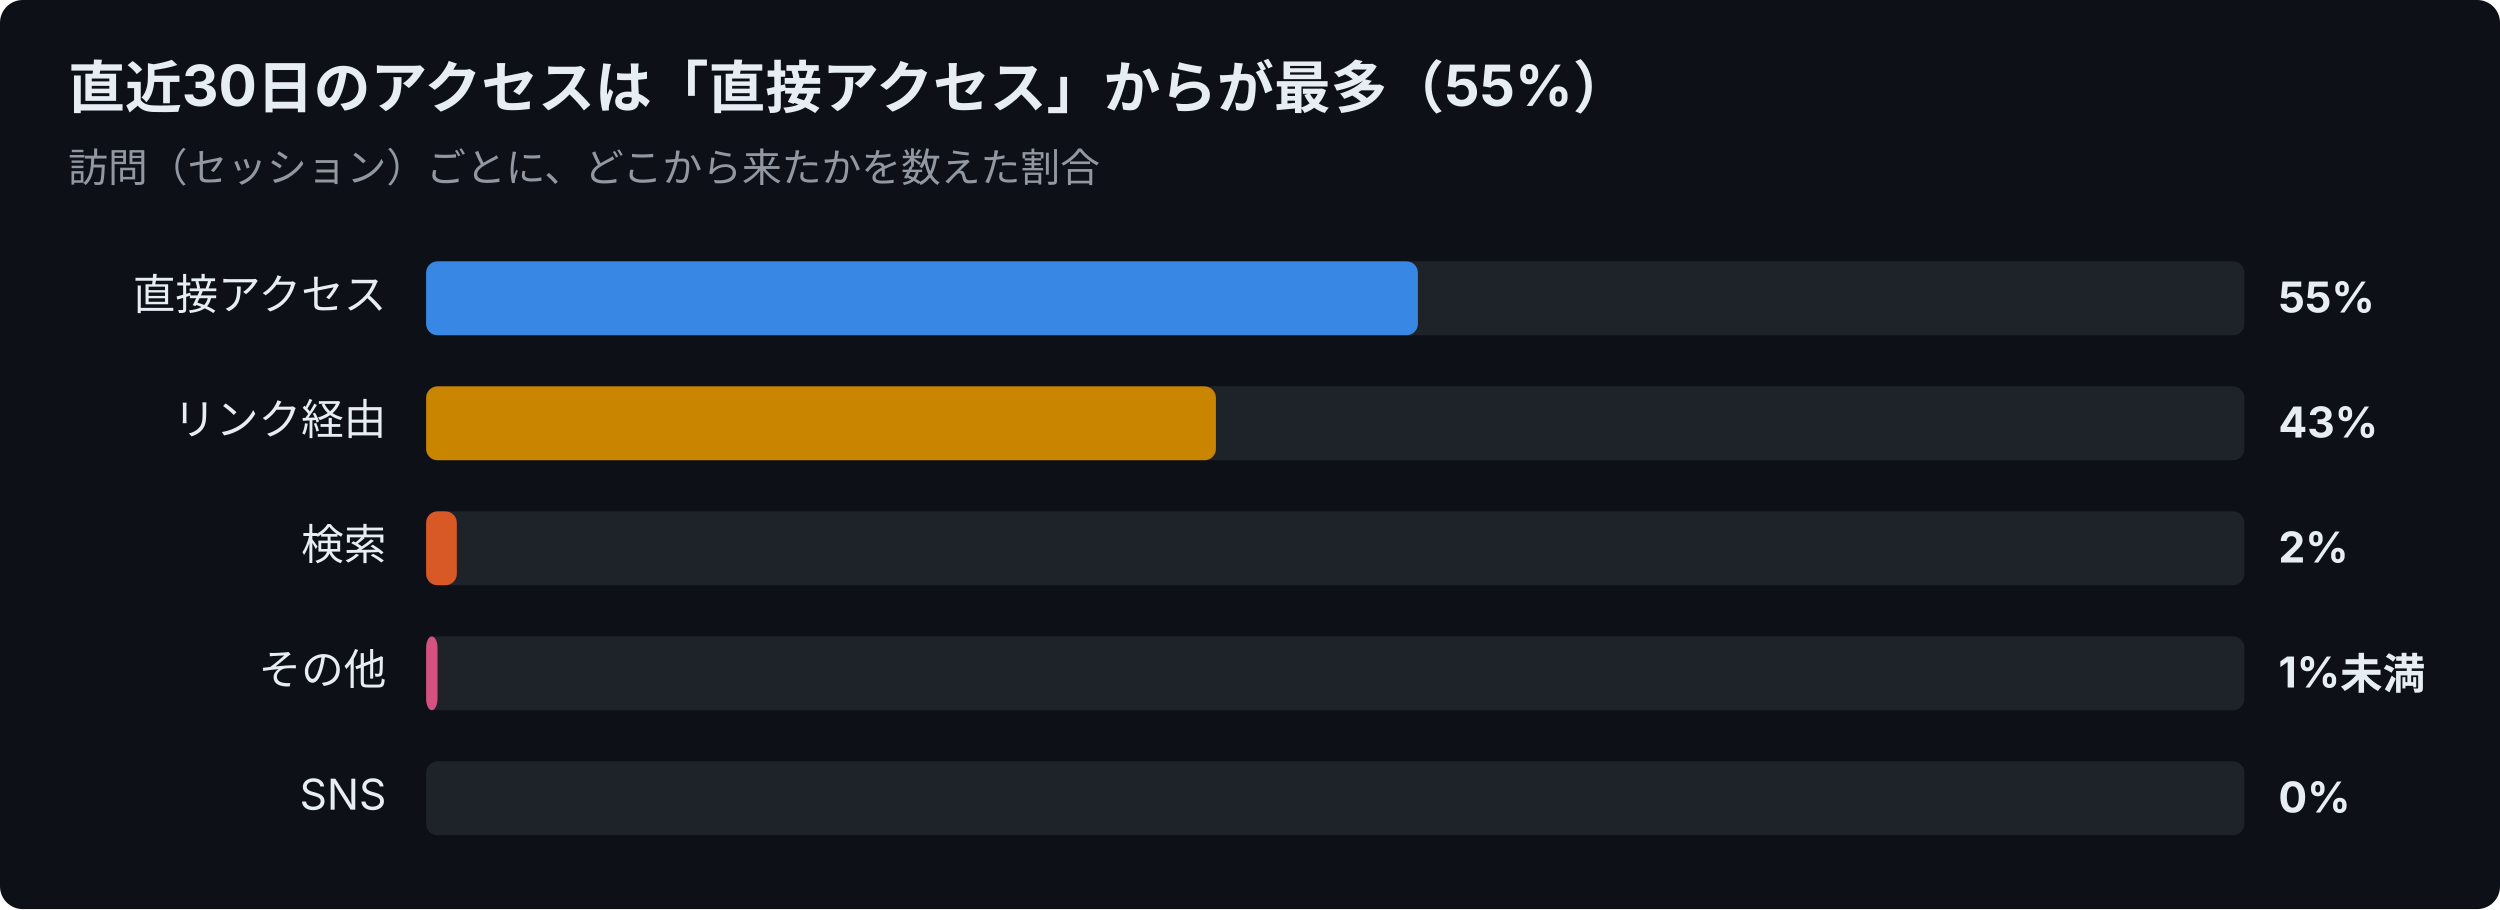
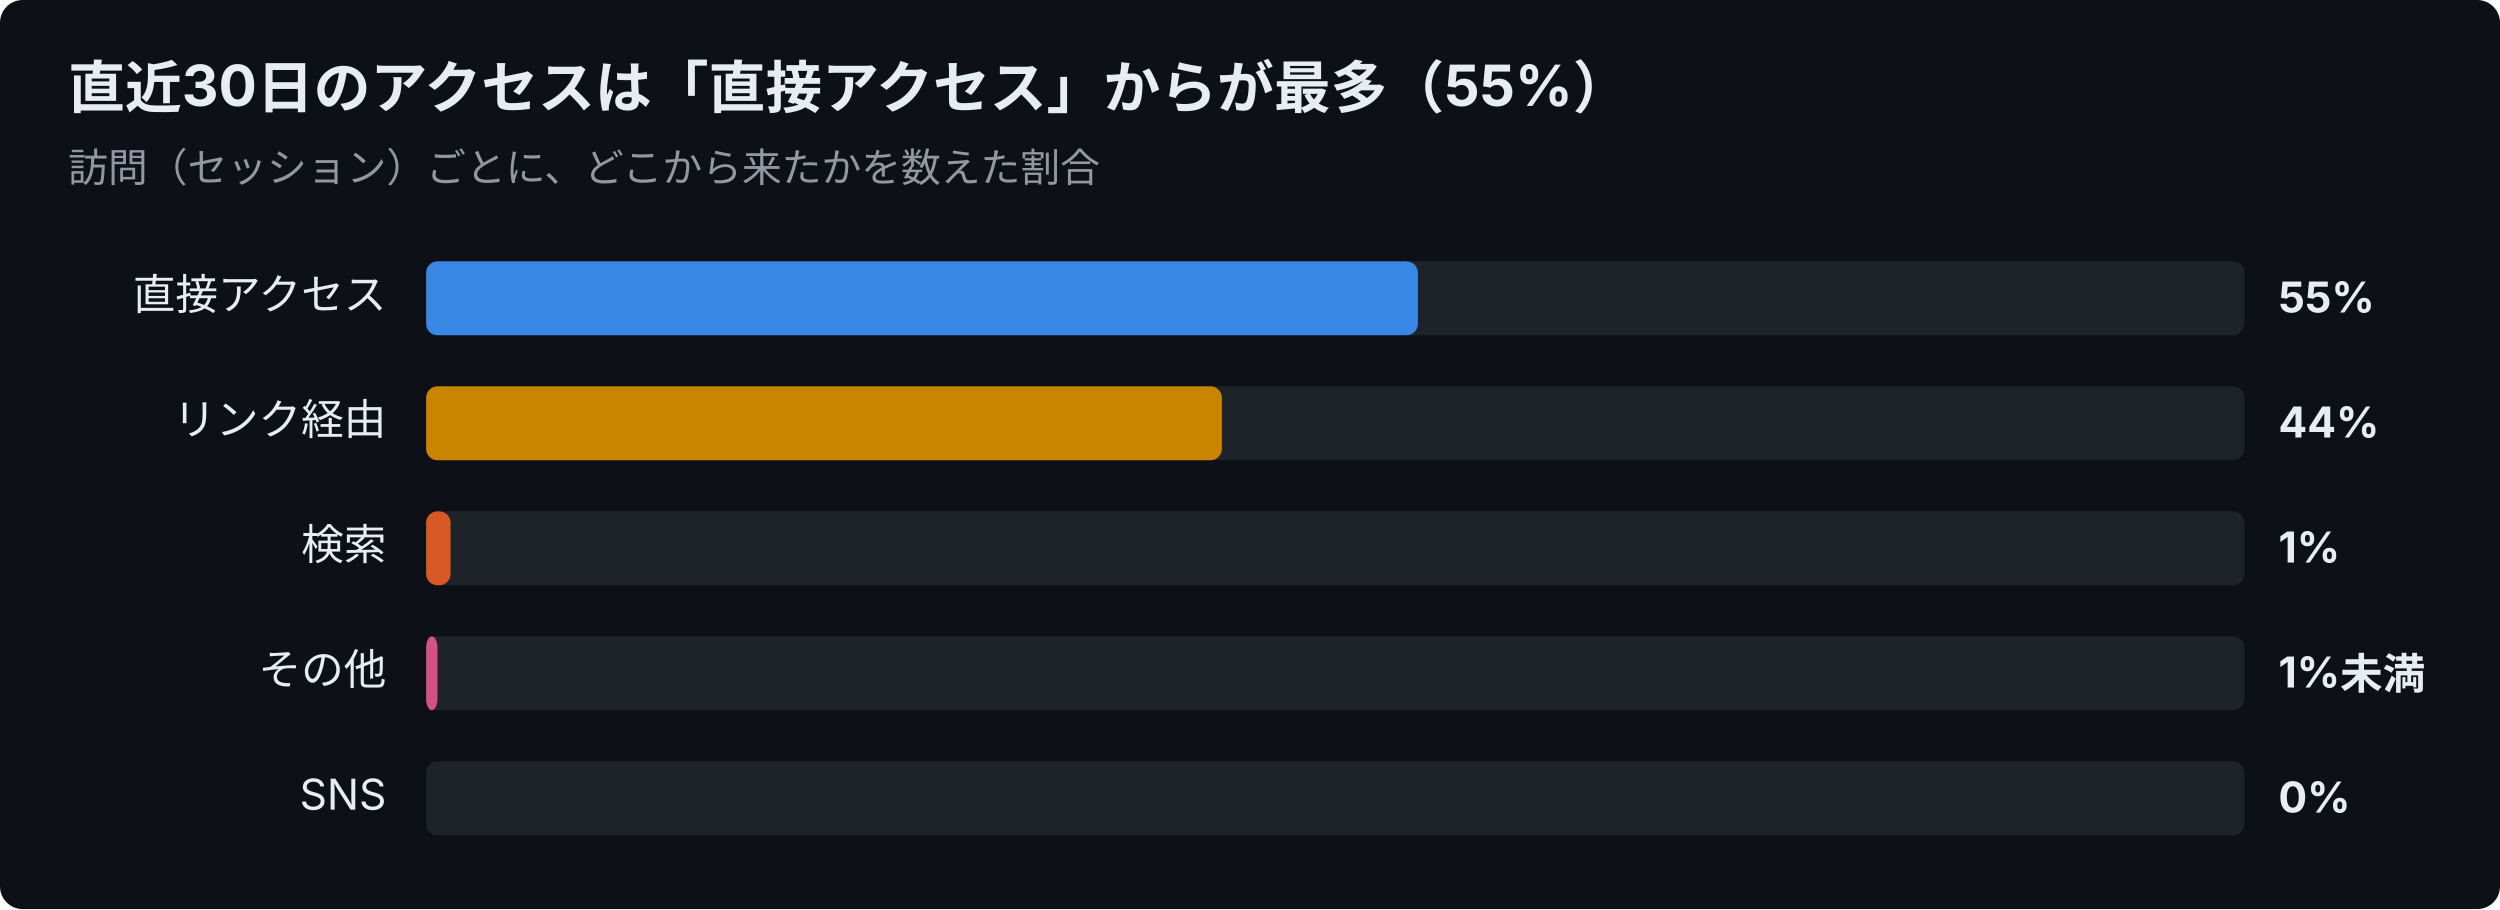
<svg xmlns="http://www.w3.org/2000/svg" width="880" height="320" viewBox="0 0 880 320" font-family="-apple-system,Segoe UI,Hiragino Sans,Noto Sans JP,Yu Gothic,sans-serif">
  <rect width="880" height="320" rx="8" fill="#0d1117" />
  <text x="24" y="38" font-size="20" font-weight="700" fill="#e6edf3">直近30日のアクセスは「直接アクセス」からが最多（55%）</text>
  <text x="24" y="64" font-size="14" fill="#9198a1">訪問（セッション）ごとに、どこから来たかを数えた割合</text>
  <text x="136" y="109" font-size="15" text-anchor="end" fill="#e6edf3">直接アクセス</text>
  <rect x="150" y="92" width="640" height="26" rx="4" fill="#30363d" opacity="0.5" />
  <rect x="150" y="92" width="349.1" height="26" rx="4" fill="#3987e5" />
  <text x="802" y="110" font-size="15" font-weight="700" fill="#e6edf3">55%</text>
  <text x="136" y="153" font-size="15" text-anchor="end" fill="#e6edf3">リンク経由</text>
  <rect x="150" y="136" width="640" height="26" rx="4" fill="#30363d" opacity="0.5" />
-   <rect x="150" y="136" width="278.0" height="26" rx="4" fill="#c98500" />
-   <text x="802" y="154" font-size="15" font-weight="700" fill="#e6edf3">43%</text>
+   <rect x="150" y="136" width="280.1" height="26" rx="4" fill="#c98500" />
+   <text x="802" y="154" font-size="15" font-weight="700" fill="#e6edf3">44%</text>
  <text x="136" y="197" font-size="15" text-anchor="end" fill="#e6edf3">検索</text>
  <rect x="150" y="180" width="640" height="26" rx="4" fill="#30363d" opacity="0.5" />
-   <rect x="150" y="180" width="10.8" height="26" rx="4" fill="#d95926" />
-   <text x="802" y="198" font-size="15" font-weight="700" fill="#e6edf3">2%</text>
+   <rect x="150" y="180" width="8.6" height="26" rx="4" fill="#d95926" />
+   <text x="802" y="198" font-size="15" font-weight="700" fill="#e6edf3">1%</text>
  <text x="136" y="241" font-size="15" text-anchor="end" fill="#e6edf3">その他</text>
  <rect x="150" y="224" width="640" height="26" rx="4" fill="#30363d" opacity="0.5" />
  <rect x="150" y="224" width="4.0" height="26" rx="4" fill="#d55181" />
  <text x="802" y="242" font-size="15" font-weight="700" fill="#e6edf3">1%未満</text>
  <text x="136" y="285" font-size="15" text-anchor="end" fill="#e6edf3">SNS</text>
  <rect x="150" y="268" width="640" height="26" rx="4" fill="#30363d" opacity="0.5" />
  <text x="802" y="286" font-size="15" font-weight="700" fill="#e6edf3">0%</text>
</svg>
